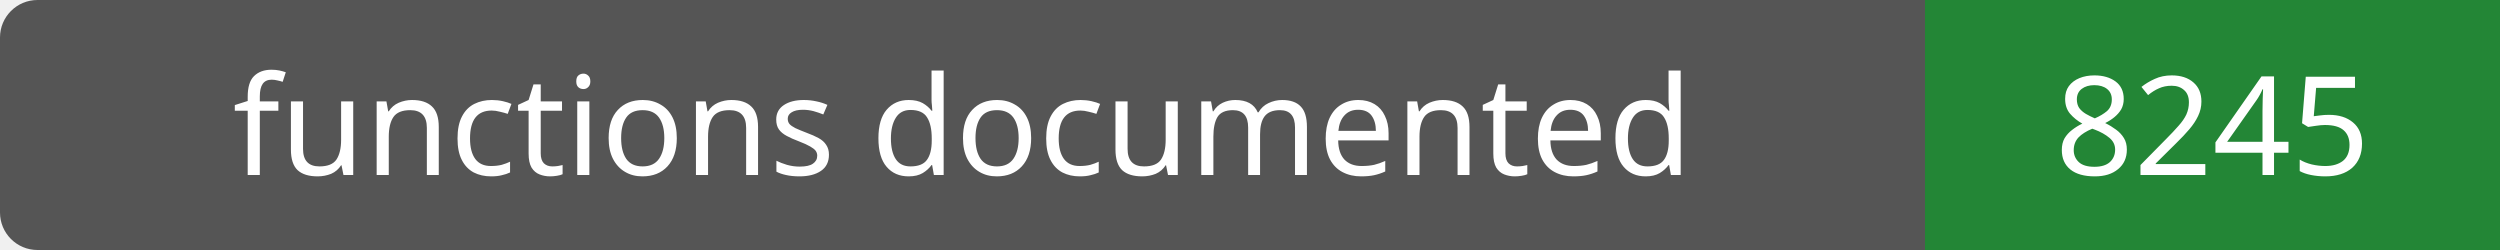
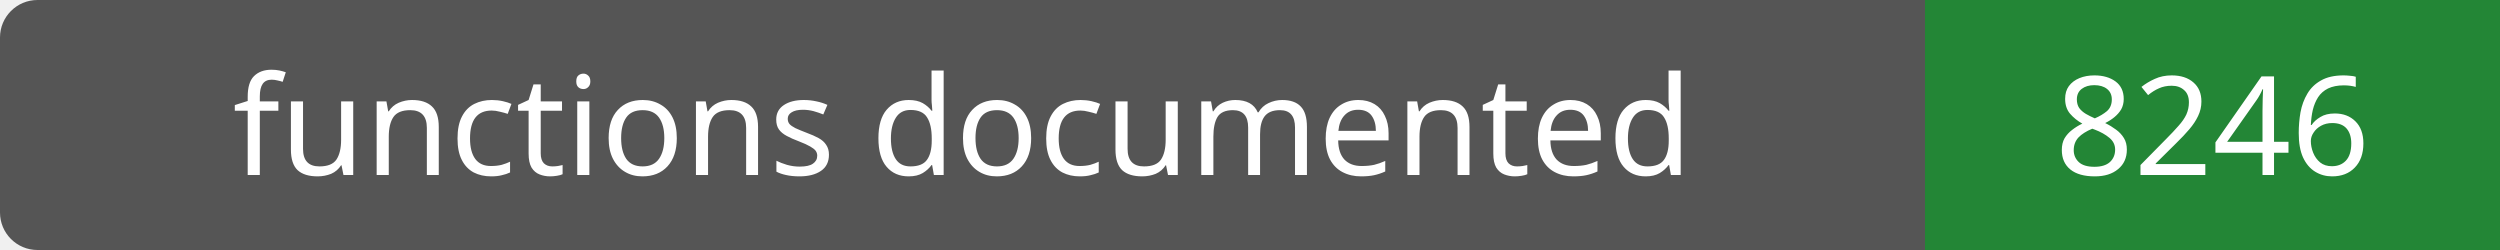
- <svg xmlns="http://www.w3.org/2000/svg" width="200" height="20" role="img" aria-label="functions documented: 8245">
+ <svg xmlns="http://www.w3.org/2000/svg" width="200" height="20" role="img" aria-label="functions documented: 8246">
  <rect width="200" height="20" rx="3" fill="#555" />
  <path fill="#238636" d="M154 0h46v20H154z" />
  <g fill="#fff" text-anchor="middle" font-family="Verdana,sans-serif" font-size="11">
    <text x="77.0" y="14">functions documented</text>
-     <text x="177.0" y="14">8245</text>
+     <text x="177.0" y="14">8246</text>
  </g>
</svg>
